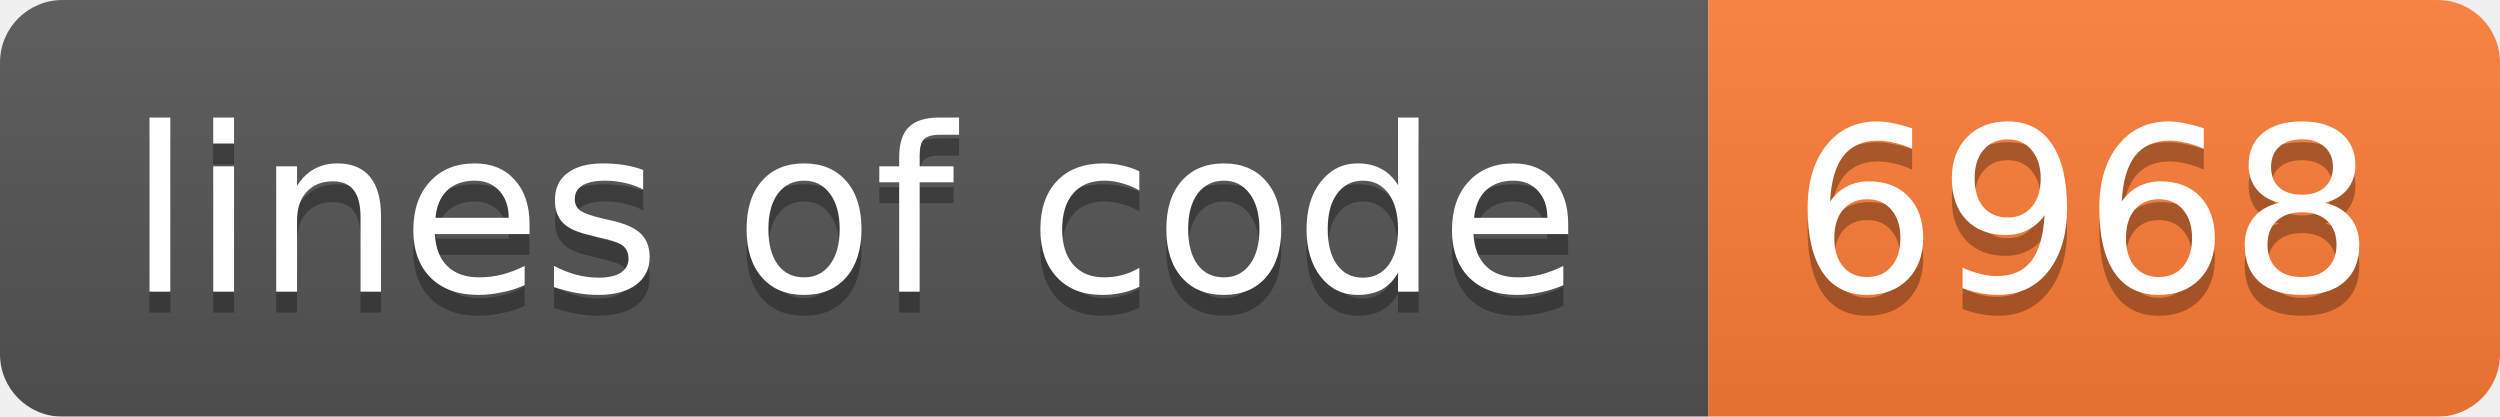
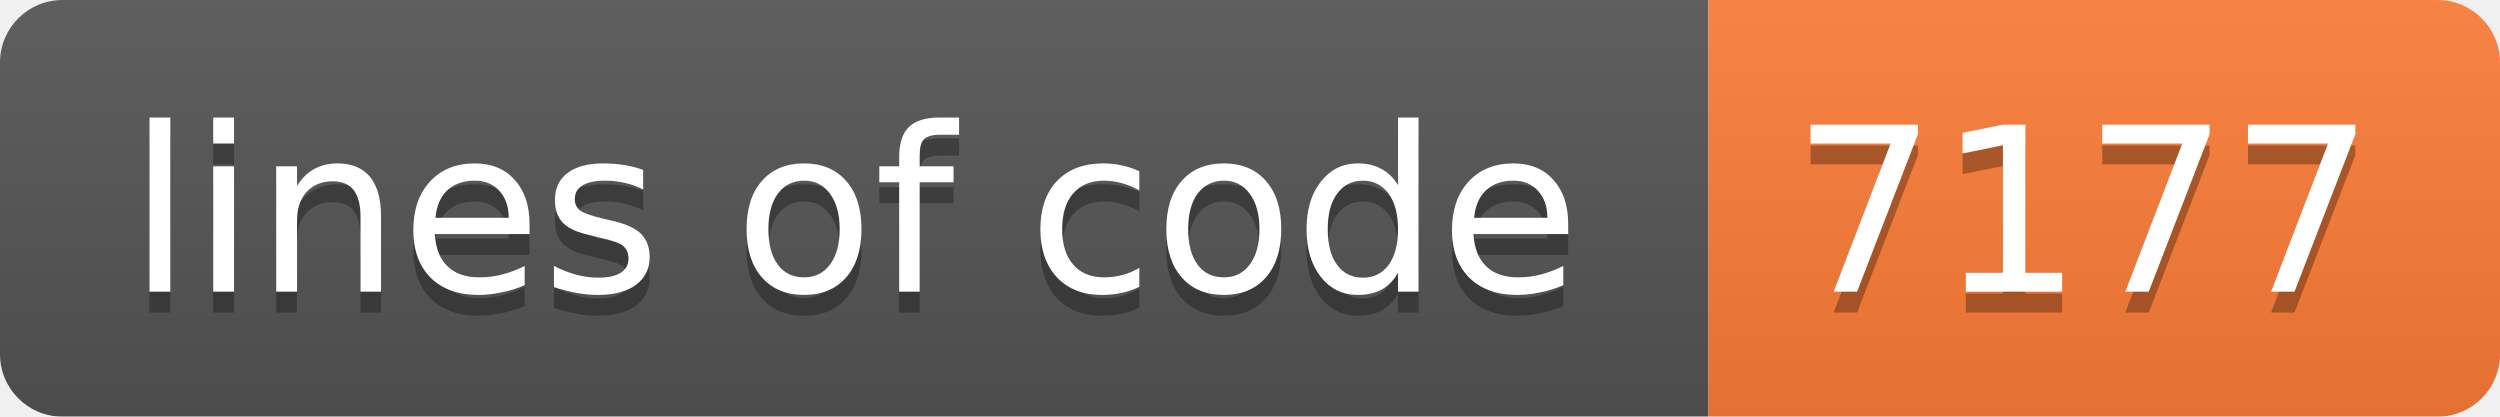
<svg xmlns="http://www.w3.org/2000/svg" width="120" height="20">
  <linearGradient id="b" x2="0" y2="100%">
    <stop offset="0" stop-color="#bbb" stop-opacity=".1" />
    <stop offset="1" stop-opacity=".1" />
  </linearGradient>
  <mask id="a">
    <rect width="120" height="20" rx="3" fill="#fff" />
  </mask>
  <g mask="url(#a)">
    <path fill="#555" d="M0 0h82v20H0z" />
    <path fill="#fe7d37" d="M82 0h38v20H82z" />
    <path fill="url(#b)" d="M0 0h120v20H0z" />
  </g>
  <g fill="#fff" text-anchor="middle" font-family="DejaVu Sans,Verdana,Geneva,sans-serif" font-size="11">
    <text x="41" y="15" fill="#010101" fill-opacity=".3">lines of code</text>
    <text x="41" y="14">lines of code</text>
-     <text x="100" y="15" fill="#010101" fill-opacity=".3">6968</text>
-     <text x="100" y="14">6968</text>
+     <text x="100" y="15" fill="#010101" fill-opacity=".3">7177</text>
+     <text x="100" y="14">7177</text>
  </g>
</svg>
